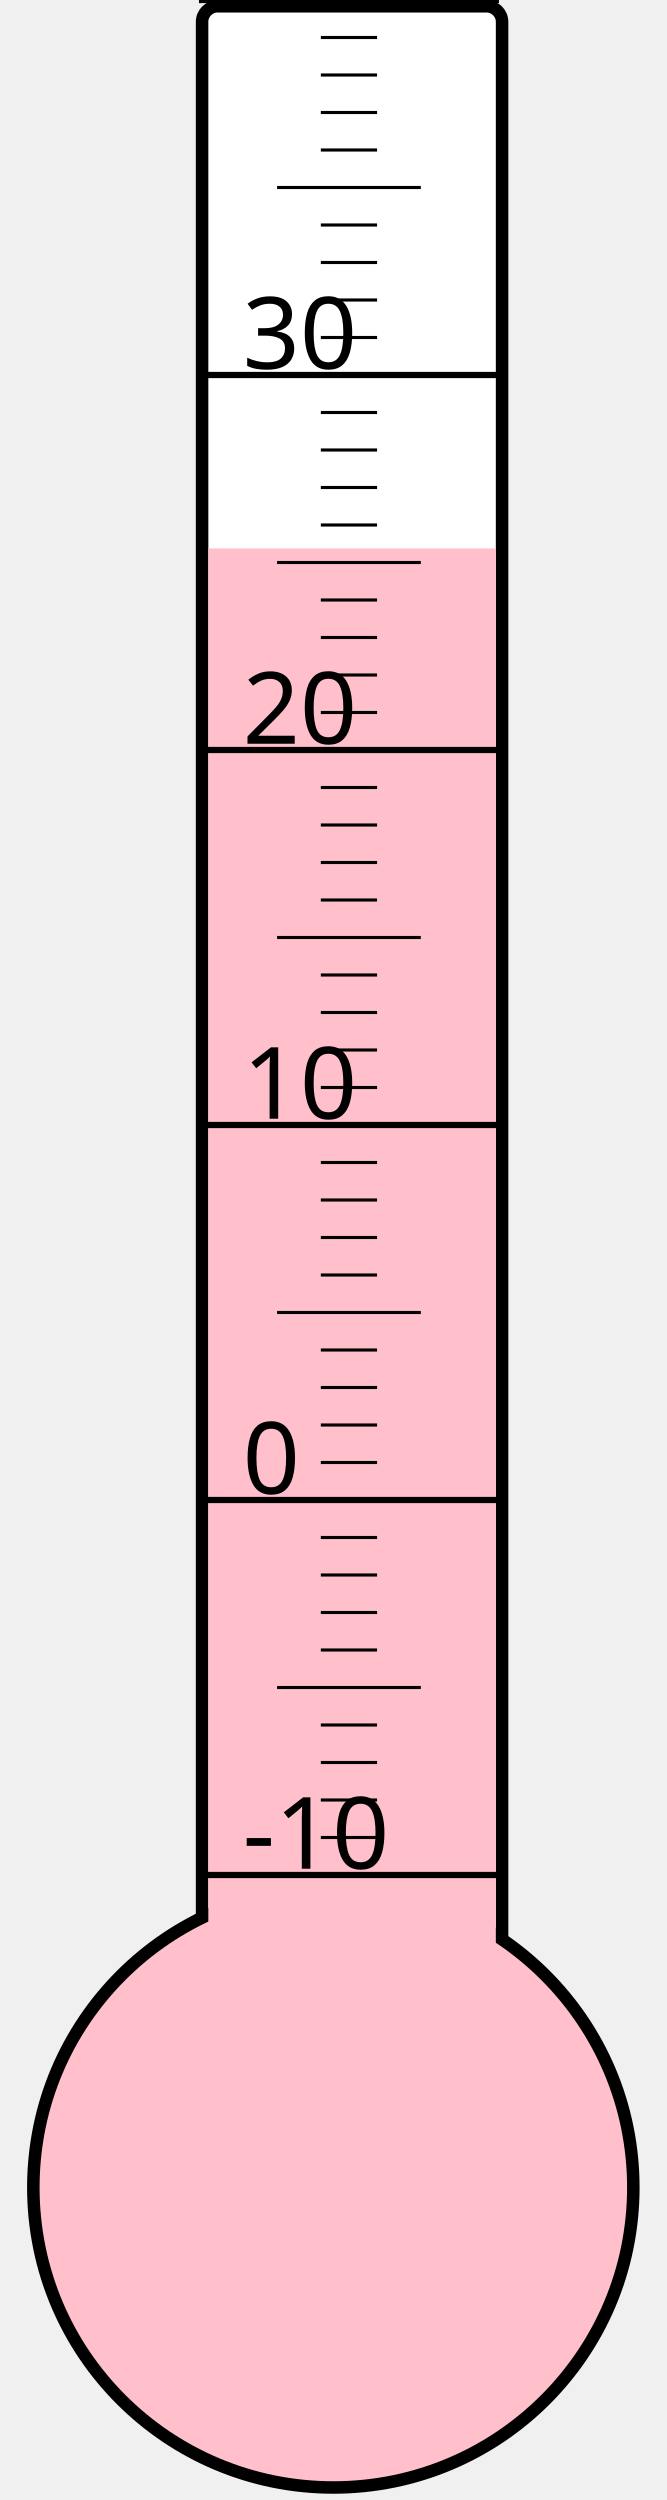
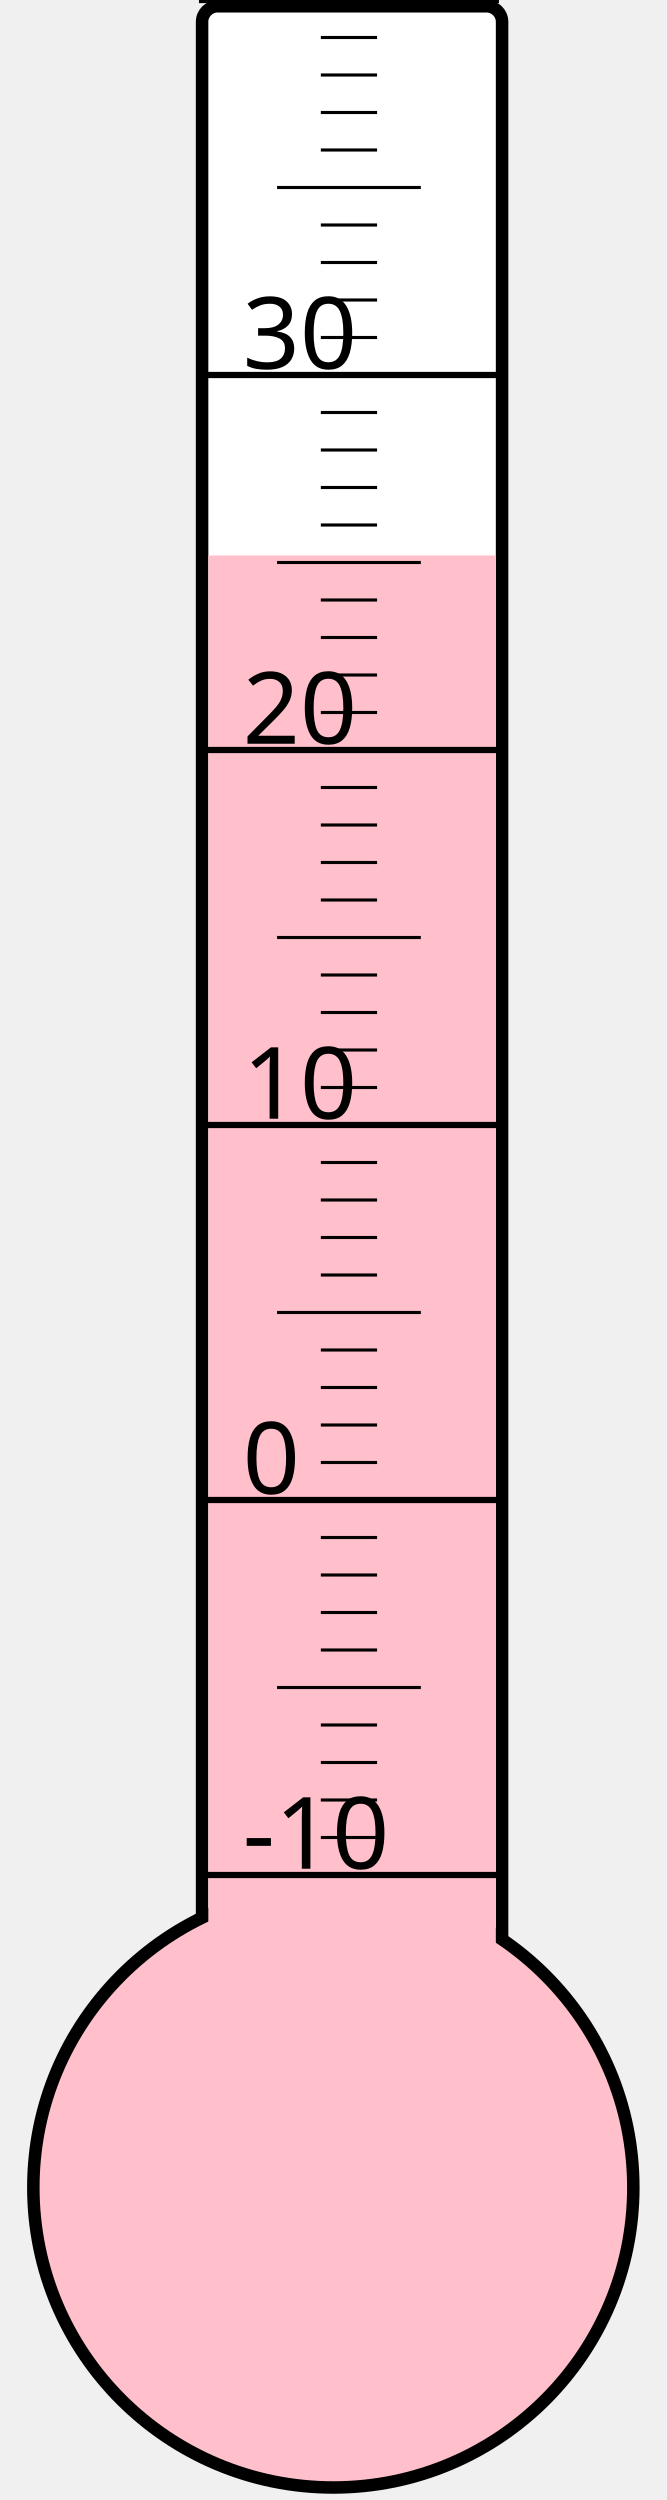
<svg xmlns="http://www.w3.org/2000/svg" width="40px" height="150px" viewBox="0 0 200 800">
  <rect width="200" height="800" x="0" y="0" style="fill: #ffffeb; fill-opacity: 0;" />
  <rect width="96" height="680" x="58" y="2" rx="5" ry="5" style="fill: white; fill-opacity: 1; stroke: black; stroke-width: 4;" />
  <circle cx="100" cy="700" r="96" style="fill: pink; stroke: black; stroke-width: 4;" />
-   <rect width="92" height="524.5" x="60" y="175.5" style="fill: pink; fill-opacity: 1; stroke-width: 0;" />
+   <rect width="92" height="522.25" x="60" y="177.75" style="fill: pink; fill-opacity: 1; stroke-width: 0;" />
  <text x="71" y="598" style="font-family: sans-serif; font-size: 24pt;">-10</text>
  <text x="71" y="478" style="font-family: sans-serif; font-size: 24pt;">0</text>
  <text x="71" y="358" style="font-family: sans-serif; font-size: 24pt;">10</text>
  <text x="71" y="238" style="font-family: sans-serif; font-size: 24pt;">20</text>
  <text x="71" y="118" style="font-family: sans-serif; font-size: 24pt;">30</text>
  <g style="stroke: black;">
    <line x1="57" y1="600" x2="153" y2="600" style="stroke-width: 2;" />
    <line x1="96" y1="588" x2="114" y2="588" style="stroke-width: 1;" />
    <line x1="96" y1="576" x2="114" y2="576" style="stroke-width: 1;" />
    <line x1="96" y1="564" x2="114" y2="564" style="stroke-width: 1;" />
    <line x1="96" y1="552" x2="114" y2="552" style="stroke-width: 1;" />
    <line x1="82" y1="540" x2="128" y2="540" style="stroke-width: 1;" />
    <line x1="96" y1="528" x2="114" y2="528" style="stroke-width: 1;" />
    <line x1="96" y1="516" x2="114" y2="516" style="stroke-width: 1;" />
    <line x1="96" y1="504" x2="114" y2="504" style="stroke-width: 1;" />
    <line x1="96" y1="492" x2="114" y2="492" style="stroke-width: 1;" />
    <line x1="57" y1="480" x2="153" y2="480" style="stroke-width: 2;" />
    <line x1="96" y1="468" x2="114" y2="468" style="stroke-width: 1;" />
    <line x1="96" y1="456" x2="114" y2="456" style="stroke-width: 1;" />
    <line x1="96" y1="444" x2="114" y2="444" style="stroke-width: 1;" />
    <line x1="96" y1="432" x2="114" y2="432" style="stroke-width: 1;" />
    <line x1="82" y1="420" x2="128" y2="420" style="stroke-width: 1;" />
    <line x1="96" y1="408" x2="114" y2="408" style="stroke-width: 1;" />
    <line x1="96" y1="396" x2="114" y2="396" style="stroke-width: 1;" />
    <line x1="96" y1="384" x2="114" y2="384" style="stroke-width: 1;" />
    <line x1="96" y1="372" x2="114" y2="372" style="stroke-width: 1;" />
    <line x1="57" y1="360" x2="153" y2="360" style="stroke-width: 2;" />
    <line x1="96" y1="348" x2="114" y2="348" style="stroke-width: 1;" />
    <line x1="96" y1="336" x2="114" y2="336" style="stroke-width: 1;" />
    <line x1="96" y1="324" x2="114" y2="324" style="stroke-width: 1;" />
    <line x1="96" y1="312" x2="114" y2="312" style="stroke-width: 1;" />
    <line x1="82" y1="300" x2="128" y2="300" style="stroke-width: 1;" />
    <line x1="96" y1="288" x2="114" y2="288" style="stroke-width: 1;" />
    <line x1="96" y1="276" x2="114" y2="276" style="stroke-width: 1;" />
    <line x1="96" y1="264" x2="114" y2="264" style="stroke-width: 1;" />
    <line x1="96" y1="252" x2="114" y2="252" style="stroke-width: 1;" />
    <line x1="57" y1="240" x2="153" y2="240" style="stroke-width: 2;" />
    <line x1="96" y1="228" x2="114" y2="228" style="stroke-width: 1;" />
    <line x1="96" y1="216" x2="114" y2="216" style="stroke-width: 1;" />
    <line x1="96" y1="204" x2="114" y2="204" style="stroke-width: 1;" />
    <line x1="96" y1="192" x2="114" y2="192" style="stroke-width: 1;" />
    <line x1="82" y1="180" x2="128" y2="180" style="stroke-width: 1;" />
    <line x1="96" y1="168" x2="114" y2="168" style="stroke-width: 1;" />
    <line x1="96" y1="156" x2="114" y2="156" style="stroke-width: 1;" />
    <line x1="96" y1="144" x2="114" y2="144" style="stroke-width: 1;" />
    <line x1="96" y1="132" x2="114" y2="132" style="stroke-width: 1;" />
    <line x1="57" y1="120" x2="153" y2="120" style="stroke-width: 2;" />
    <line x1="96" y1="108" x2="114" y2="108" style="stroke-width: 1;" />
    <line x1="96" y1="96" x2="114" y2="96" style="stroke-width: 1;" />
    <line x1="96" y1="84" x2="114" y2="84" style="stroke-width: 1;" />
    <line x1="96" y1="72" x2="114" y2="72" style="stroke-width: 1;" />
    <line x1="82" y1="60" x2="128" y2="60" style="stroke-width: 1;" />
    <line x1="96" y1="48" x2="114" y2="48" style="stroke-width: 1;" />
    <line x1="96" y1="36" x2="114" y2="36" style="stroke-width: 1;" />
    <line x1="96" y1="24" x2="114" y2="24" style="stroke-width: 1;" />
    <line x1="96" y1="12" x2="114" y2="12" style="stroke-width: 1;" />
    <line x1="57" y1="0" x2="153" y2="0" style="stroke-width: 2;" />
  </g>
</svg>
